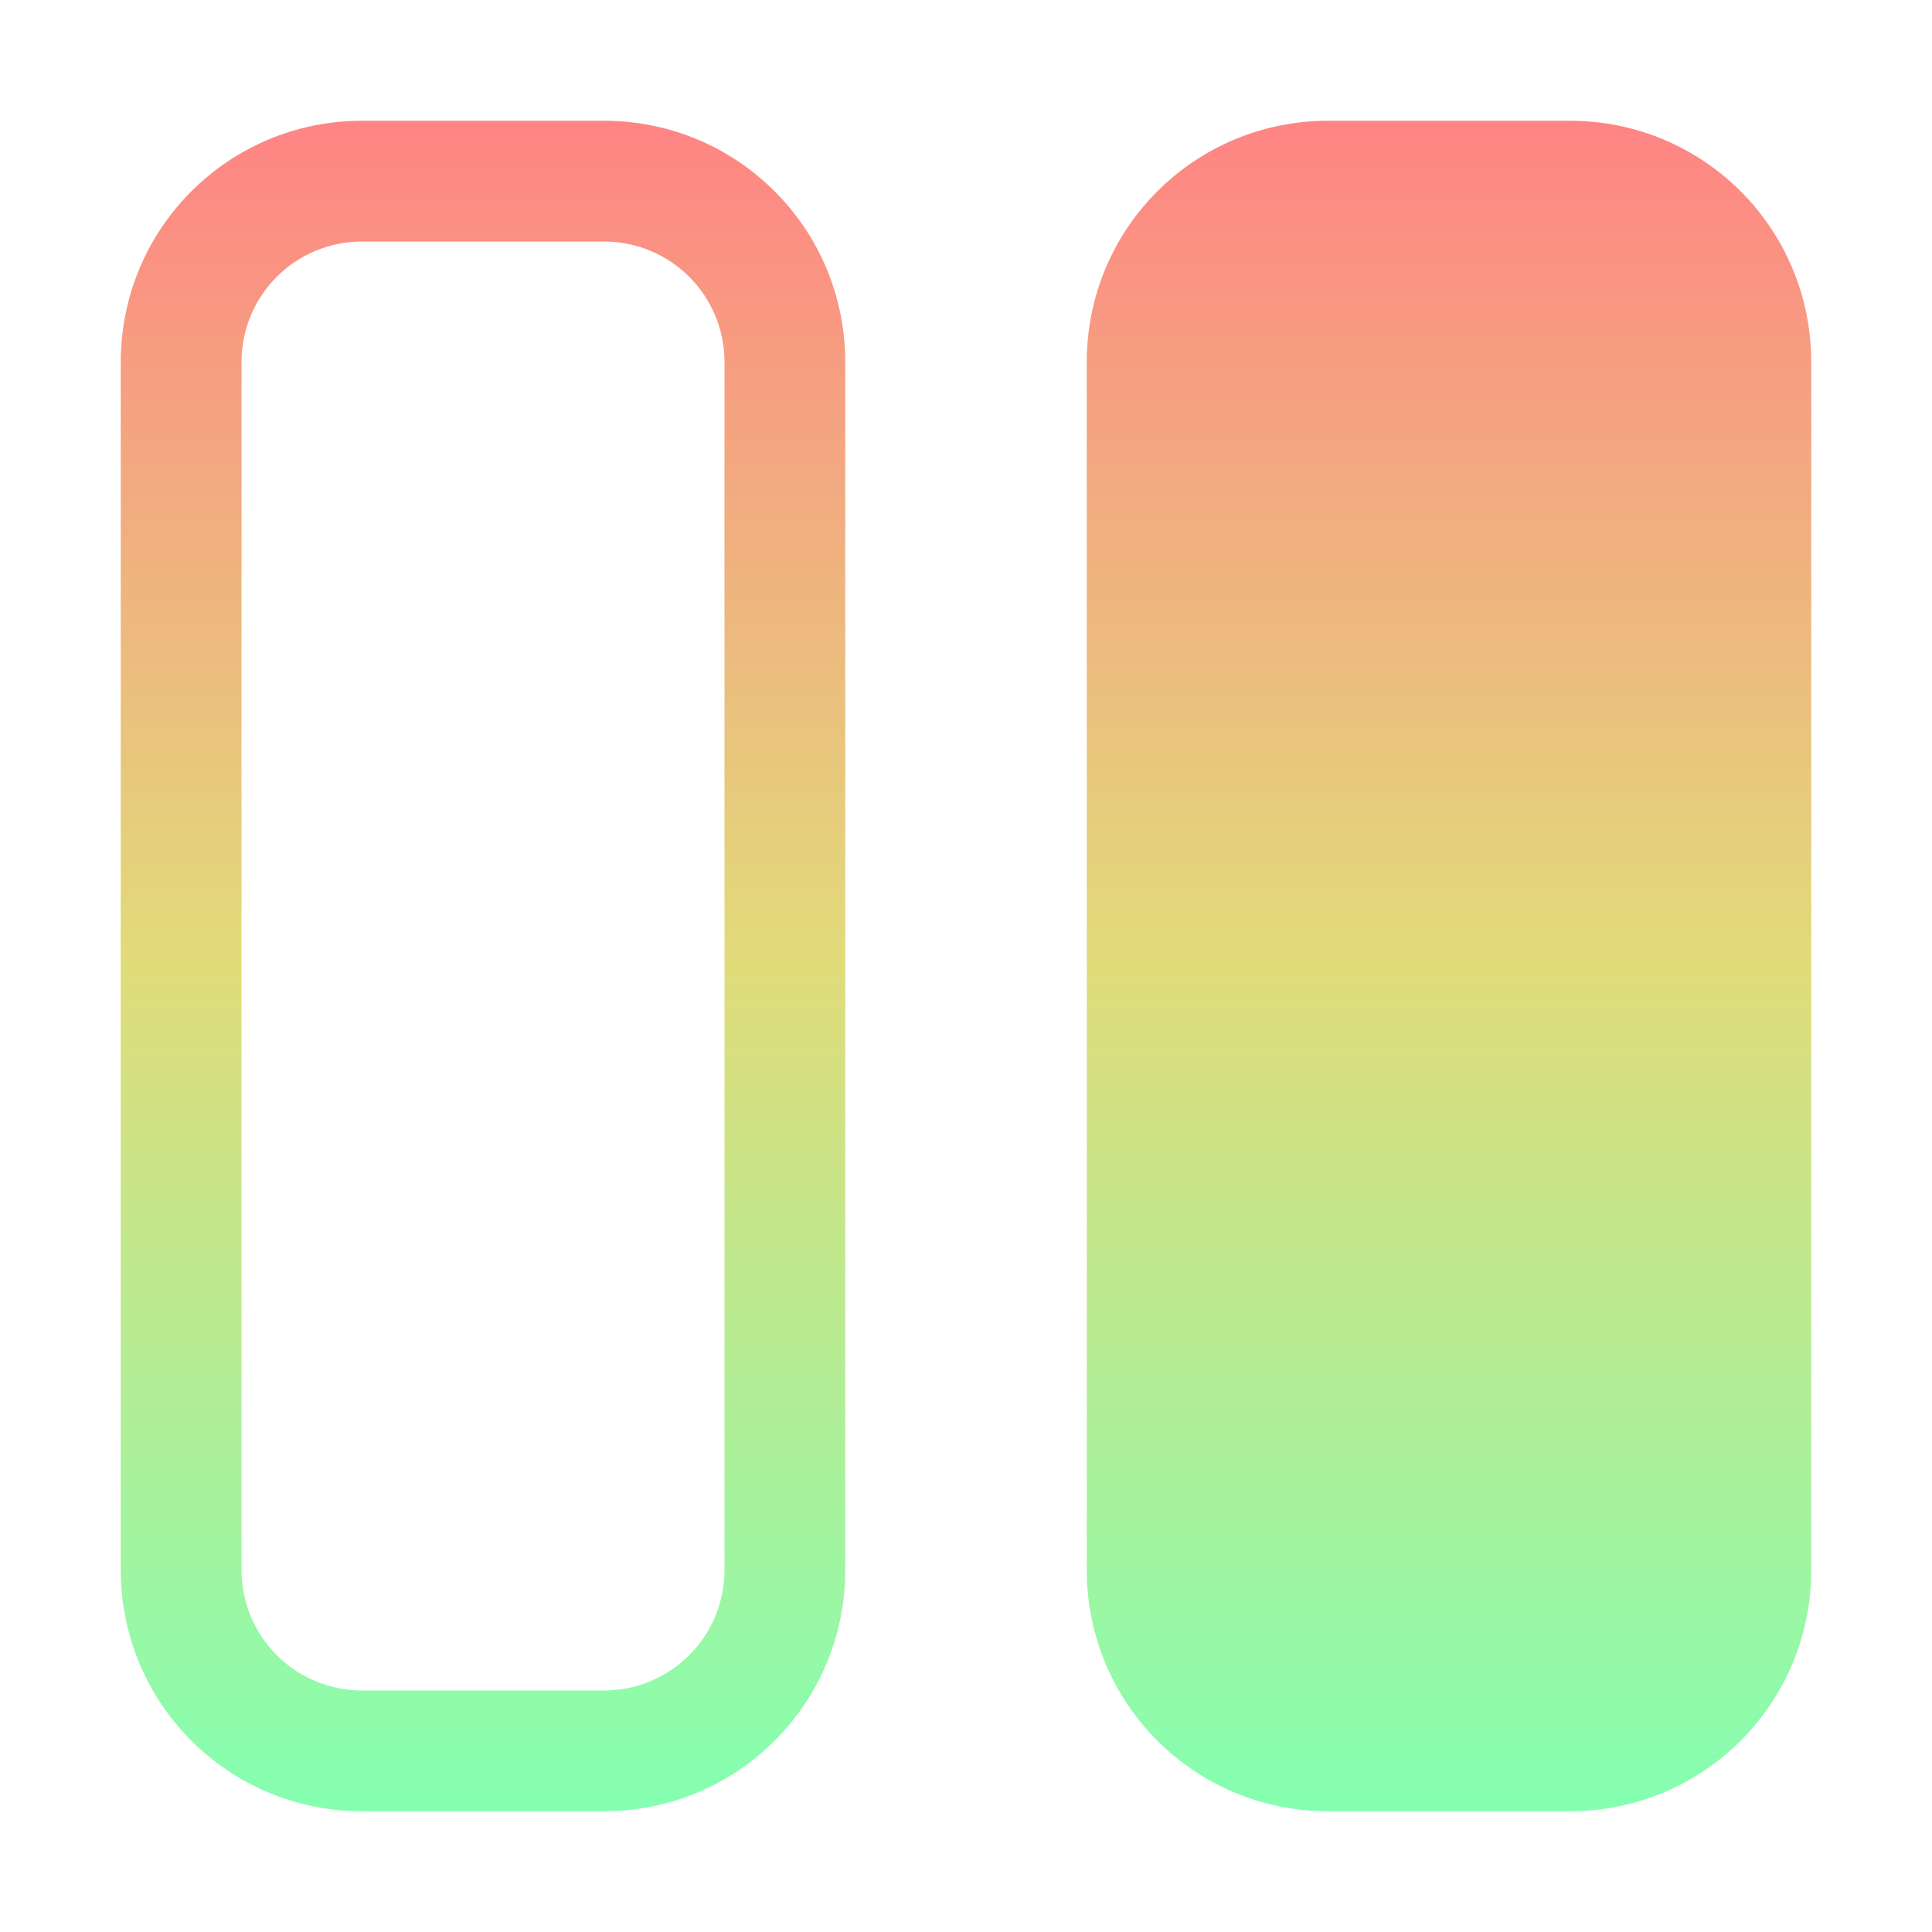
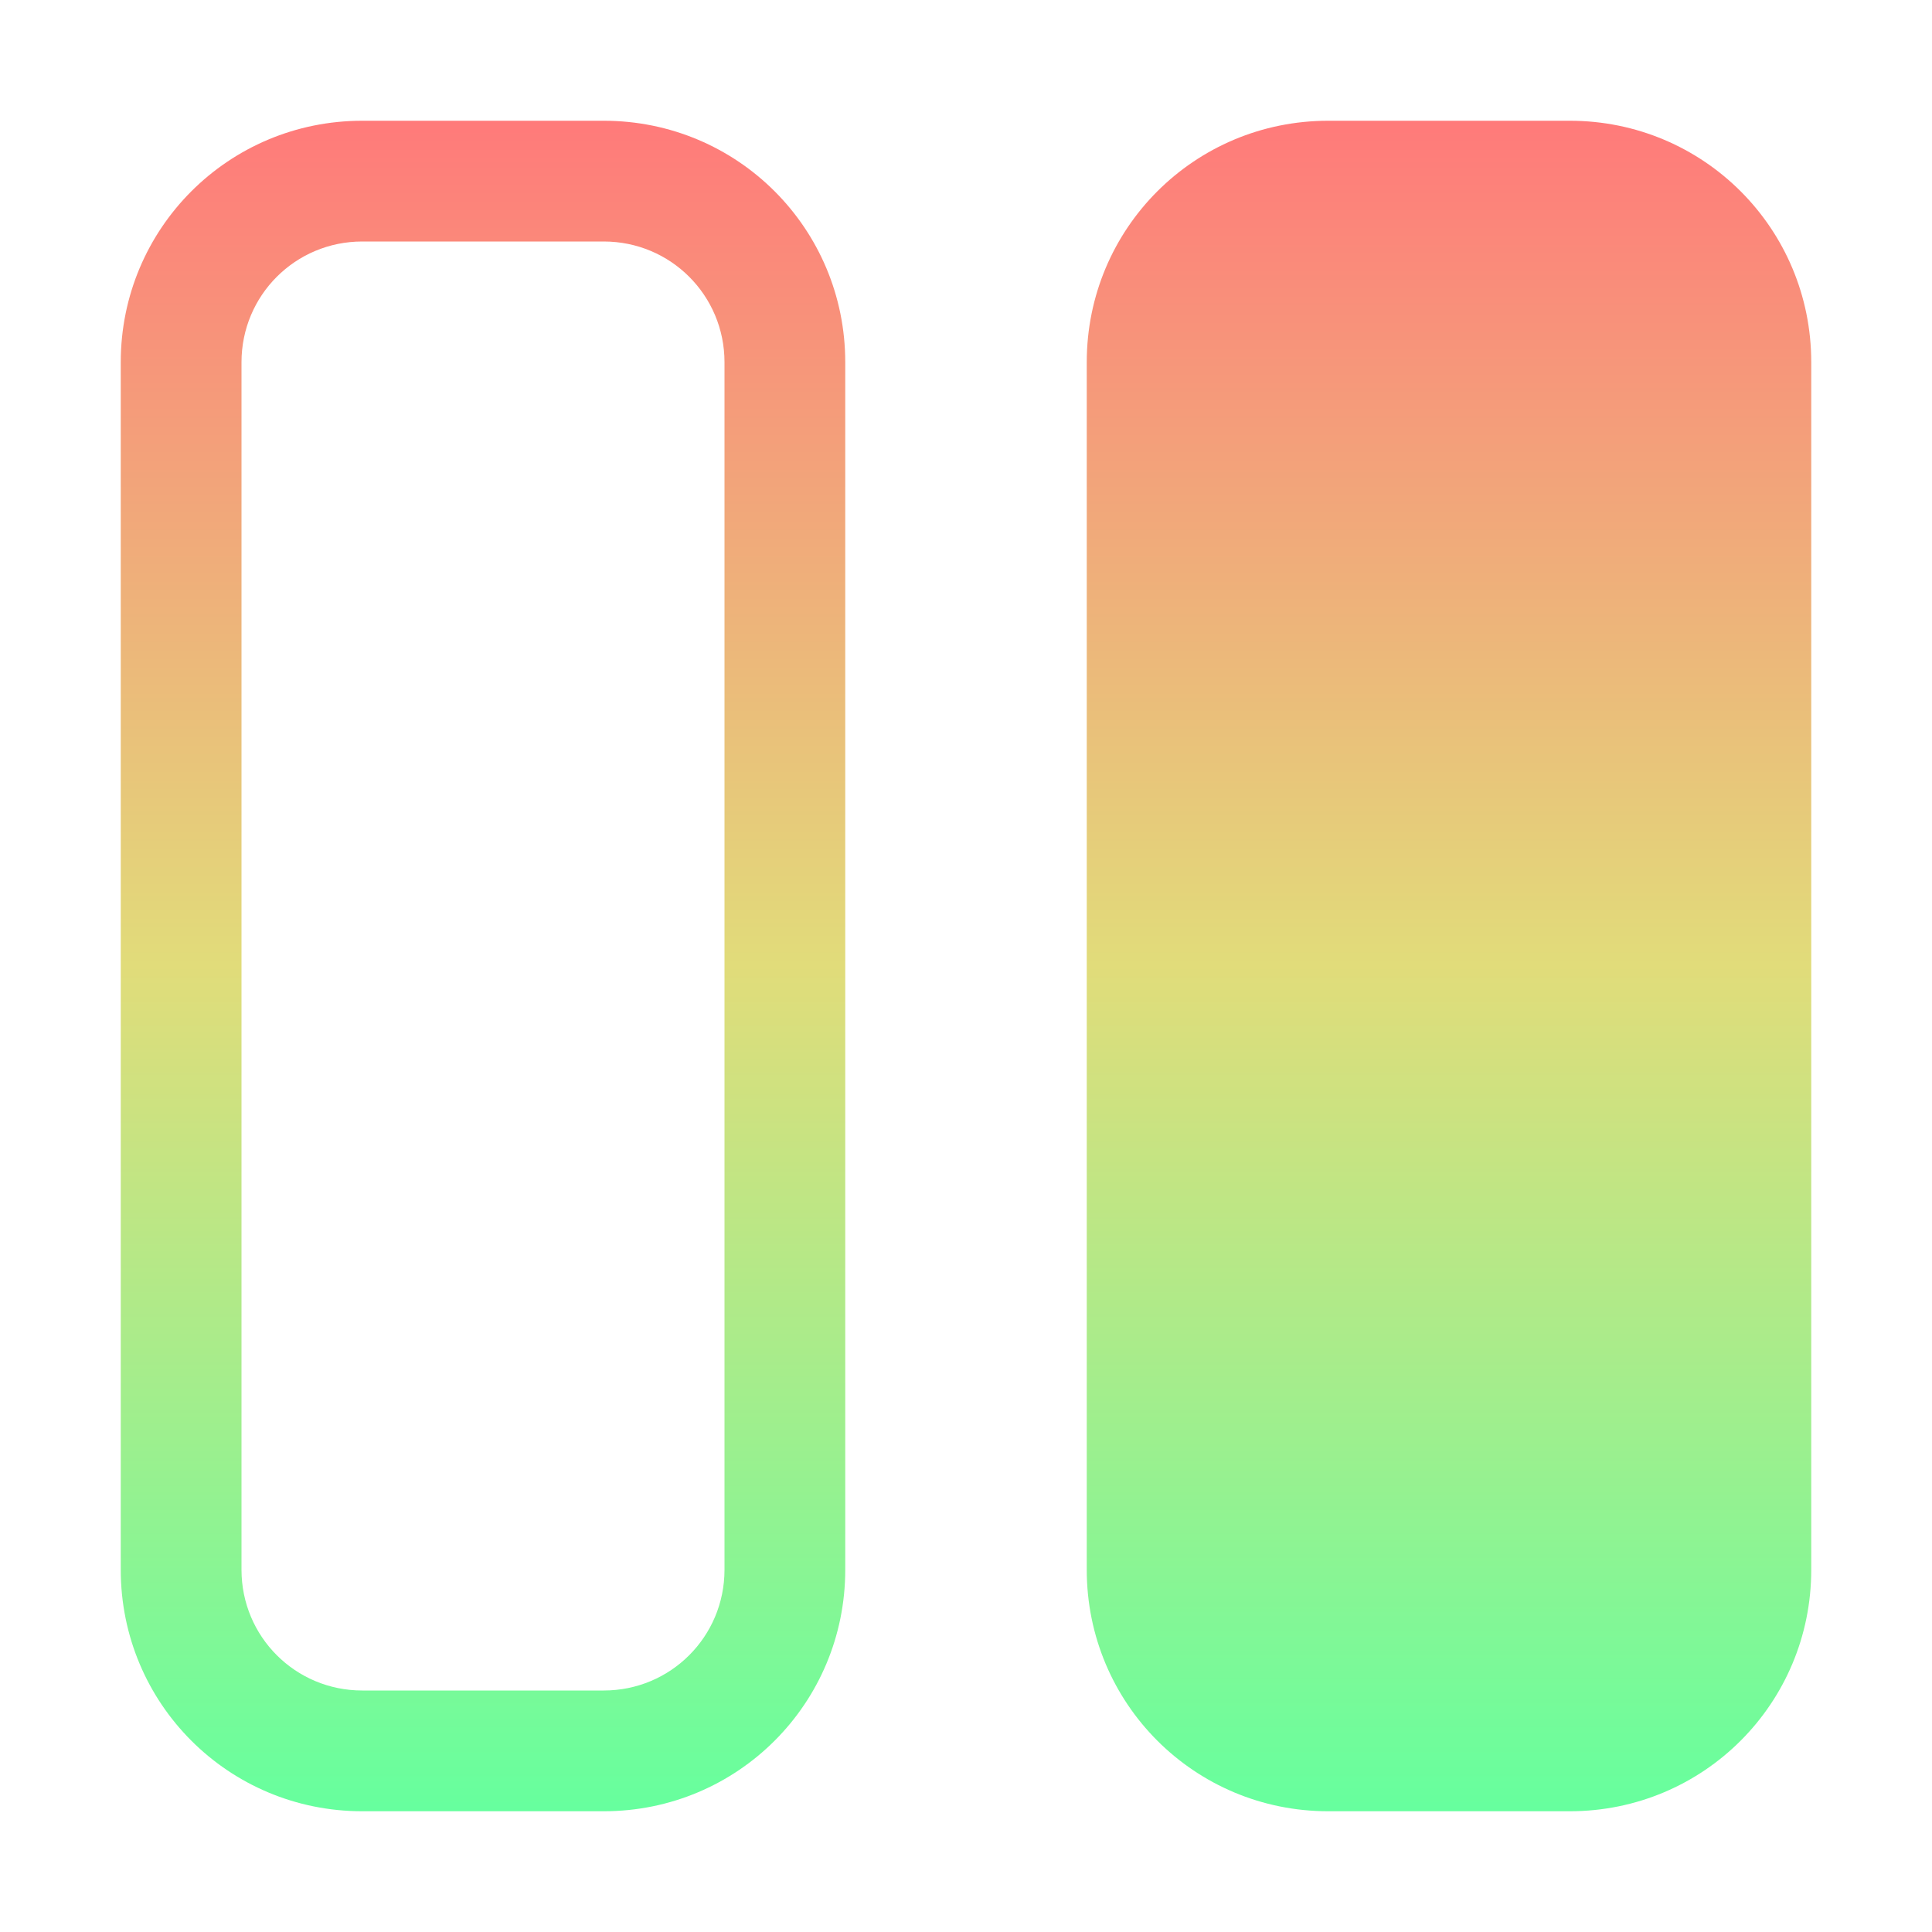
<svg xmlns="http://www.w3.org/2000/svg" width="16" height="16" version="1.1" viewBox="0 0 16 16">
  <defs>
    <linearGradient id="a" x1="8" x2="8" y1="1" y2="15" gradientUnits="userSpaceOnUse">
-       <stop stop-color="#ff8484" offset="0" />
+       <stop stop-color="#ff7a7a" offset="0" />
      <stop stop-color="#e1dc7a" offset=".5" />
-       <stop stop-color="#84ffb1" offset="1" />
+       <stop stop-color="#66ff9e" offset="1" />
    </linearGradient>
  </defs>
  <g transform="translate(0 -1036.4)">
    <path transform="translate(0 1036.4)" d="m3 1c-1.108 0-2 0.892-2 2v10c0 1.108 0.892 2 2 2h2c1.108 0 2-0.892 2-2v-10c0-1.108-0.892-2-2-2h-2zm8 0c-1.108 0-2 0.892-2 2v10c0 1.108 0.892 2 2 2h2c1.108 0 2-0.892 2-2v-10c0-1.108-0.892-2-2-2h-2zm-8 1h2c0.554 0 1 0.446 1 1v10c0 0.554-0.446 1-1 1h-2c-0.554 0-1-0.446-1-1v-10c0-0.554 0.446-1 1-1z" fill="url(#a)" />
  </g>
</svg>
